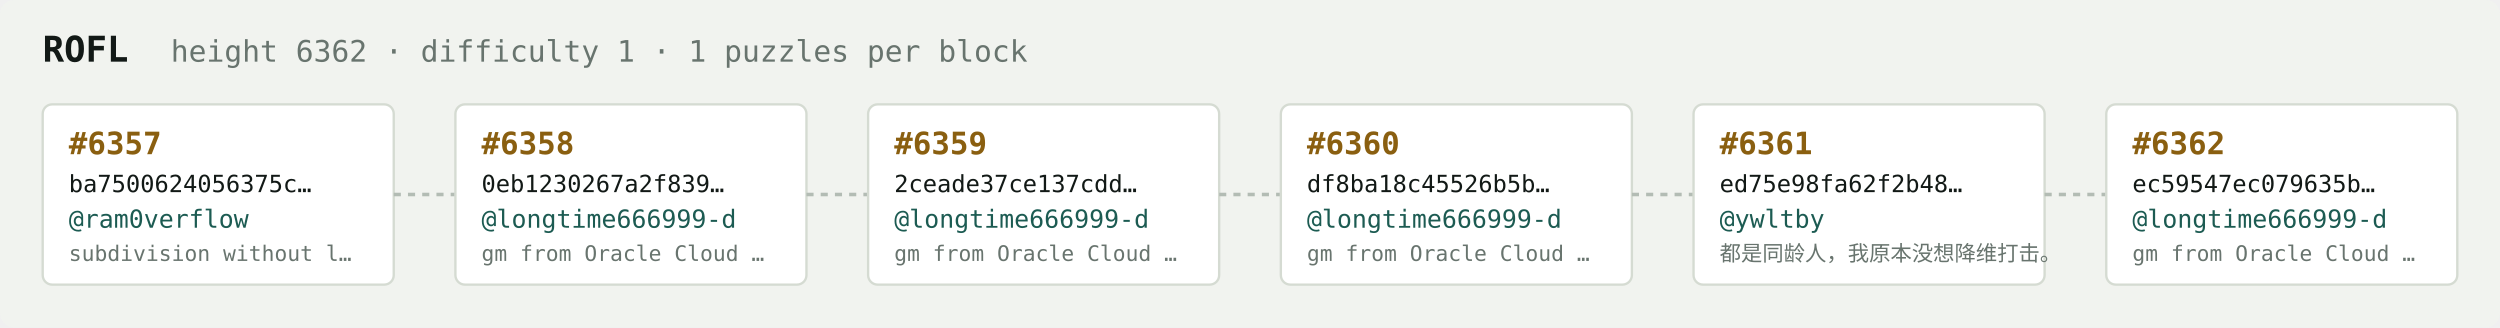
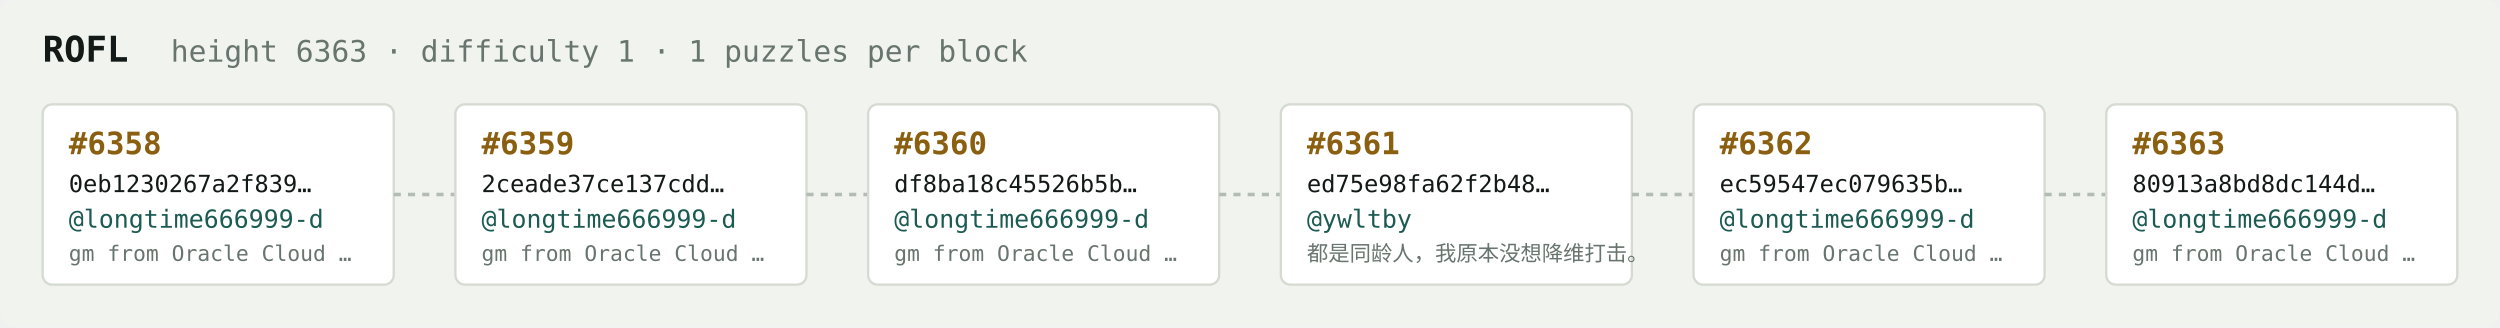
<svg xmlns="http://www.w3.org/2000/svg" width="1054" height="138" viewBox="0 0 1054 138" font-family="ui-monospace,SFMono-Regular,Menlo,monospace">
  <rect fill="#f1f3ef" width="1054" height="138" rx="6" />
  <text x="18" y="26" fill="#121916" font-size="15" font-weight="700">ROFL</text>
-   <text x="72" y="26" fill="#68746e" font-size="12.5">height 6362 · difficulty 1 · 1 puzzles per block</text>
+   <text x="72" y="26" fill="#68746e" font-size="12.5">height 6363 · difficulty 1 · 1 puzzles per block</text>
  <rect x="18" y="44" width="148" height="76" rx="4" fill="#ffffff" stroke="#d5dbd2" stroke-width="1" />
-   <text x="29" y="65" fill="#8a5f10" font-size="13" font-weight="700">#6357</text>
-   <text x="29" y="81" fill="#121916" font-size="10">ba7500624056375c…</text>
-   <text x="29" y="96" fill="#1c5b52" font-size="10.5">@ram0verflow</text>
-   <text x="29" y="110" fill="#68746e" font-size="9">subdivision without l…</text>
+   <text x="29" y="65" fill="#8a5f10" font-size="13" font-weight="700">#6358</text>
+   <text x="29" y="81" fill="#121916" font-size="10">0eb1230267a2f839…</text>
+   <text x="29" y="96" fill="#1c5b52" font-size="10.5">@longtime666999-d</text>
+   <text x="29" y="110" fill="#68746e" font-size="9">gm from Oracle Cloud …</text>
  <line x1="166" y1="82.0" x2="192" y2="82.0" stroke="#b3bcb4" stroke-width="1.5" stroke-dasharray="3 3" />
  <rect x="192" y="44" width="148" height="76" rx="4" fill="#ffffff" stroke="#d5dbd2" stroke-width="1" />
-   <text x="203" y="65" fill="#8a5f10" font-size="13" font-weight="700">#6358</text>
-   <text x="203" y="81" fill="#121916" font-size="10">0eb1230267a2f839…</text>
+   <text x="203" y="65" fill="#8a5f10" font-size="13" font-weight="700">#6359</text>
+   <text x="203" y="81" fill="#121916" font-size="10">2ceade37ce137cdd…</text>
  <text x="203" y="96" fill="#1c5b52" font-size="10.5">@longtime666999-d</text>
  <text x="203" y="110" fill="#68746e" font-size="9">gm from Oracle Cloud …</text>
  <line x1="340" y1="82.0" x2="366" y2="82.0" stroke="#b3bcb4" stroke-width="1.5" stroke-dasharray="3 3" />
  <rect x="366" y="44" width="148" height="76" rx="4" fill="#ffffff" stroke="#d5dbd2" stroke-width="1" />
-   <text x="377" y="65" fill="#8a5f10" font-size="13" font-weight="700">#6359</text>
-   <text x="377" y="81" fill="#121916" font-size="10">2ceade37ce137cdd…</text>
+   <text x="377" y="65" fill="#8a5f10" font-size="13" font-weight="700">#6360</text>
+   <text x="377" y="81" fill="#121916" font-size="10">df8ba18c45526b5b…</text>
  <text x="377" y="96" fill="#1c5b52" font-size="10.5">@longtime666999-d</text>
  <text x="377" y="110" fill="#68746e" font-size="9">gm from Oracle Cloud …</text>
  <line x1="514" y1="82.0" x2="540" y2="82.0" stroke="#b3bcb4" stroke-width="1.5" stroke-dasharray="3 3" />
  <rect x="540" y="44" width="148" height="76" rx="4" fill="#ffffff" stroke="#d5dbd2" stroke-width="1" />
-   <text x="551" y="65" fill="#8a5f10" font-size="13" font-weight="700">#6360</text>
-   <text x="551" y="81" fill="#121916" font-size="10">df8ba18c45526b5b…</text>
-   <text x="551" y="96" fill="#1c5b52" font-size="10.5">@longtime666999-d</text>
-   <text x="551" y="110" fill="#68746e" font-size="9">gm from Oracle Cloud …</text>
+   <text x="551" y="65" fill="#8a5f10" font-size="13" font-weight="700">#6361</text>
+   <text x="551" y="81" fill="#121916" font-size="10">ed75e98fa62f2b48…</text>
+   <text x="551" y="96" fill="#1c5b52" font-size="10.5">@ywltby</text>
+   <text x="551" y="110" fill="#68746e" font-size="9">都是同龄人，我原本没想降维打击。</text>
  <line x1="688" y1="82.0" x2="714" y2="82.0" stroke="#b3bcb4" stroke-width="1.5" stroke-dasharray="3 3" />
  <rect x="714" y="44" width="148" height="76" rx="4" fill="#ffffff" stroke="#d5dbd2" stroke-width="1" />
-   <text x="725" y="65" fill="#8a5f10" font-size="13" font-weight="700">#6361</text>
-   <text x="725" y="81" fill="#121916" font-size="10">ed75e98fa62f2b48…</text>
-   <text x="725" y="96" fill="#1c5b52" font-size="10.5">@ywltby</text>
-   <text x="725" y="110" fill="#68746e" font-size="9">都是同龄人，我原本没想降维打击。</text>
+   <text x="725" y="65" fill="#8a5f10" font-size="13" font-weight="700">#6362</text>
+   <text x="725" y="81" fill="#121916" font-size="10">ec59547ec079635b…</text>
+   <text x="725" y="96" fill="#1c5b52" font-size="10.5">@longtime666999-d</text>
+   <text x="725" y="110" fill="#68746e" font-size="9">gm from Oracle Cloud …</text>
  <line x1="862" y1="82.0" x2="888" y2="82.0" stroke="#b3bcb4" stroke-width="1.5" stroke-dasharray="3 3" />
  <rect x="888" y="44" width="148" height="76" rx="4" fill="#ffffff" stroke="#d5dbd2" stroke-width="1" />
-   <text x="899" y="65" fill="#8a5f10" font-size="13" font-weight="700">#6362</text>
-   <text x="899" y="81" fill="#121916" font-size="10">ec59547ec079635b…</text>
+   <text x="899" y="65" fill="#8a5f10" font-size="13" font-weight="700">#6363</text>
+   <text x="899" y="81" fill="#121916" font-size="10">80913a8bd8dc144d…</text>
  <text x="899" y="96" fill="#1c5b52" font-size="10.5">@longtime666999-d</text>
  <text x="899" y="110" fill="#68746e" font-size="9">gm from Oracle Cloud …</text>
</svg>
